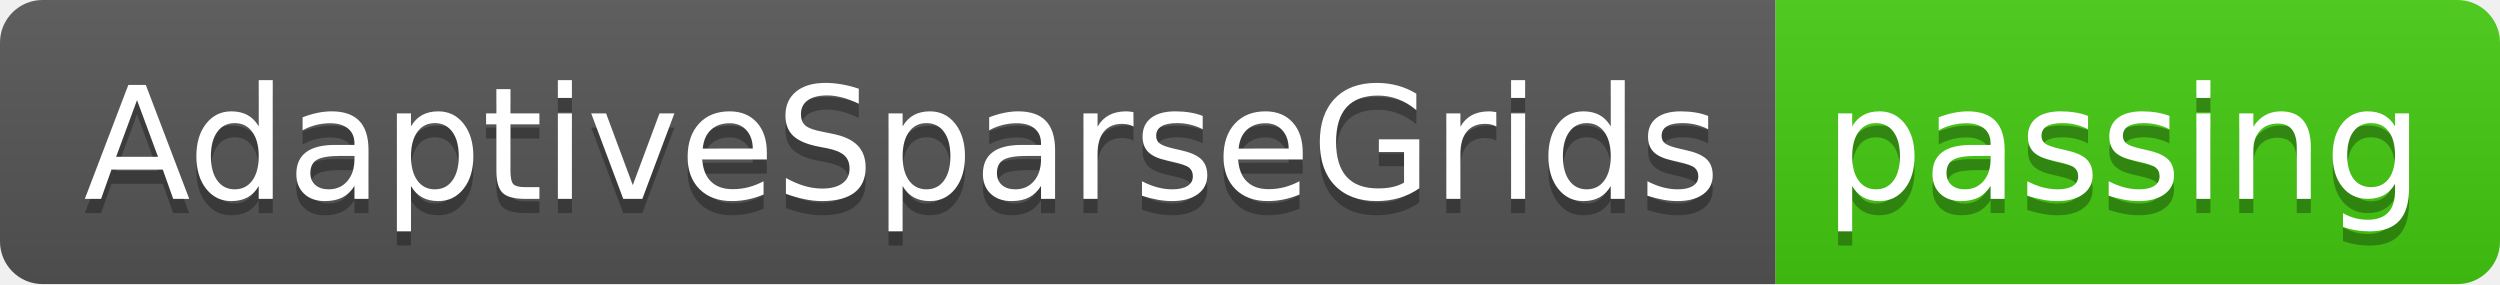
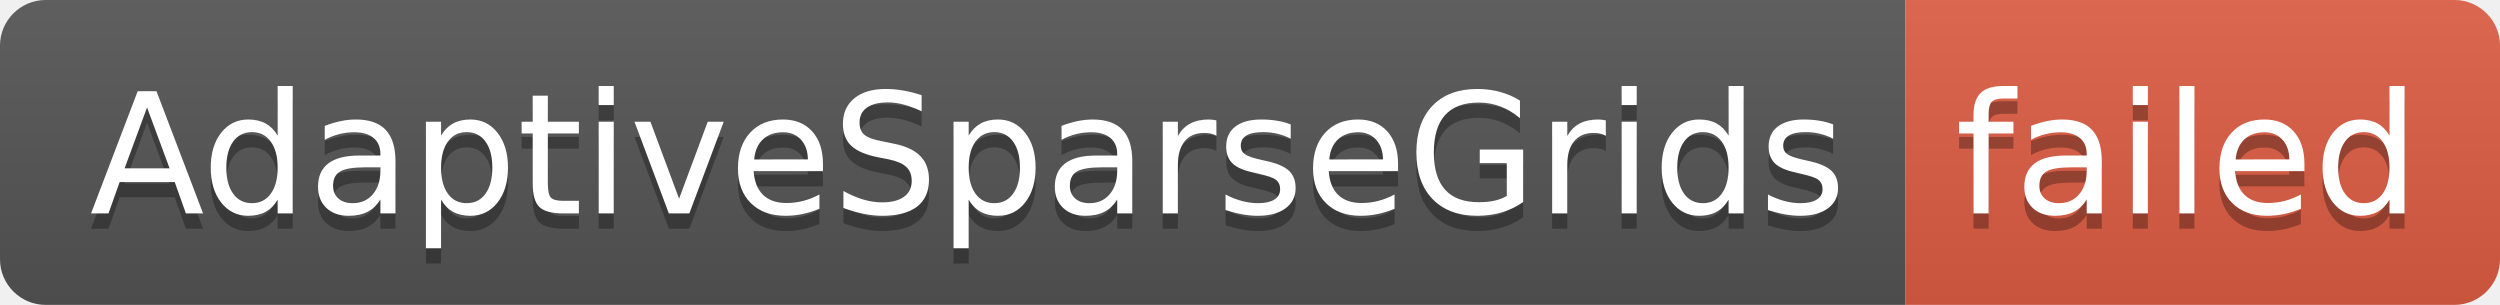
- <svg xmlns="http://www.w3.org/2000/svg" width="176" height="20" role="img" aria-label="AdaptiveSparseGrids: passing">
+ <svg xmlns="http://www.w3.org/2000/svg" width="164" height="20" role="img" aria-label="AdaptiveSparseGrids: failed">
  <linearGradient id="s" x2="0" y2="100%">
    <stop offset="0" stop-color="#bbb" stop-opacity=".1" />
    <stop offset="1" stop-opacity=".1" />
  </linearGradient>
  <clipPath id="r">
-     <rect width="176" height="20" rx="3" fill="#fff" />
+     <rect width="164" height="20" rx="3" fill="#fff" />
  </clipPath>
  <g clip-path="url(#r)">
    <rect width="125" height="20" fill="#555" />
-     <rect x="125" width="51" height="20" fill="#4c1" />
-     <rect width="176" height="20" fill="url(#s)" />
+     <rect x="125" width="39" height="20" fill="#e05d44" />
+     <rect width="164" height="20" fill="url(#s)" />
  </g>
  <g fill="#fff" text-anchor="middle" font-family="Verdana,Geneva,DejaVu Sans,sans-serif" text-rendering="geometricPrecision" font-size="110">
    <text aria-hidden="true" x="635" y="150" fill="#010101" fill-opacity=".3" transform="scale(.1)" textLength="1150">AdaptiveSparseGrids</text>
    <text x="635" y="140" transform="scale(.1)" fill="#fff" textLength="1150">AdaptiveSparseGrids</text>
-     <text aria-hidden="true" x="1495" y="150" fill="#010101" fill-opacity=".3" transform="scale(.1)" textLength="410">passing</text>
-     <text x="1495" y="140" transform="scale(.1)" fill="#fff" textLength="410">passing</text>
+     <text aria-hidden="true" x="1435" y="150" fill="#010101" fill-opacity=".3" transform="scale(.1)" textLength="290">failed</text>
+     <text x="1435" y="140" transform="scale(.1)" fill="#fff" textLength="290">failed</text>
  </g>
</svg>
